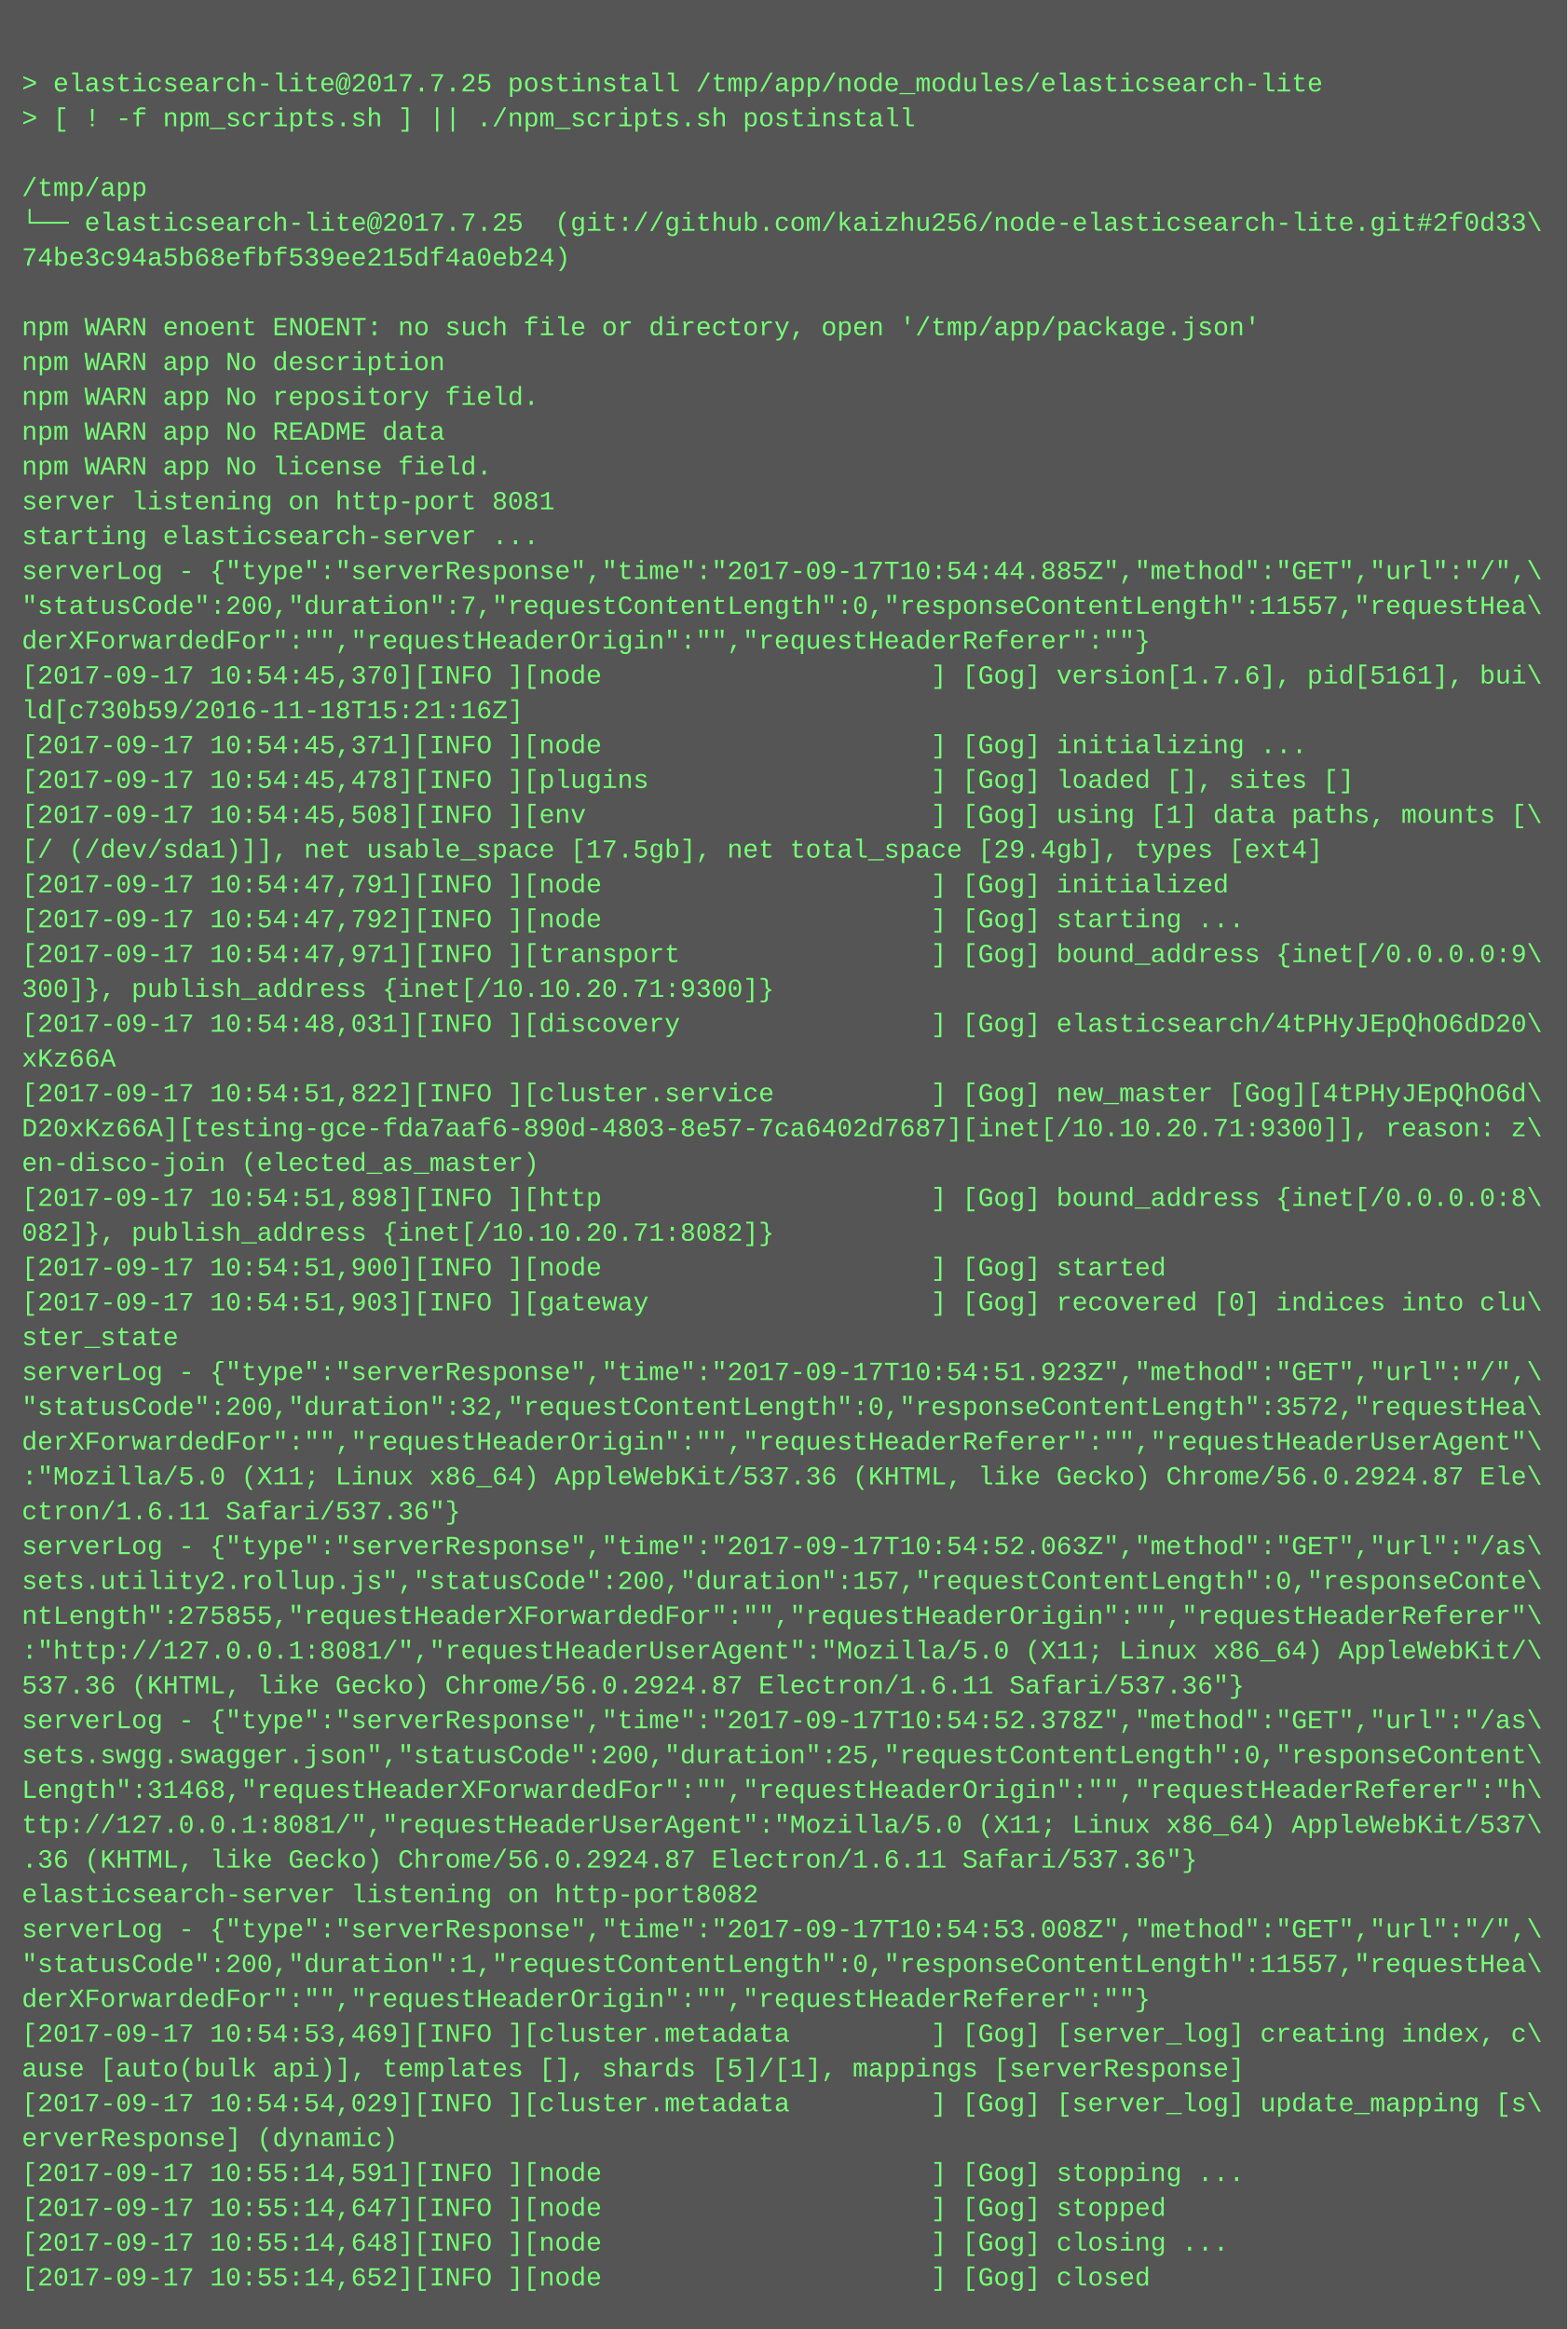
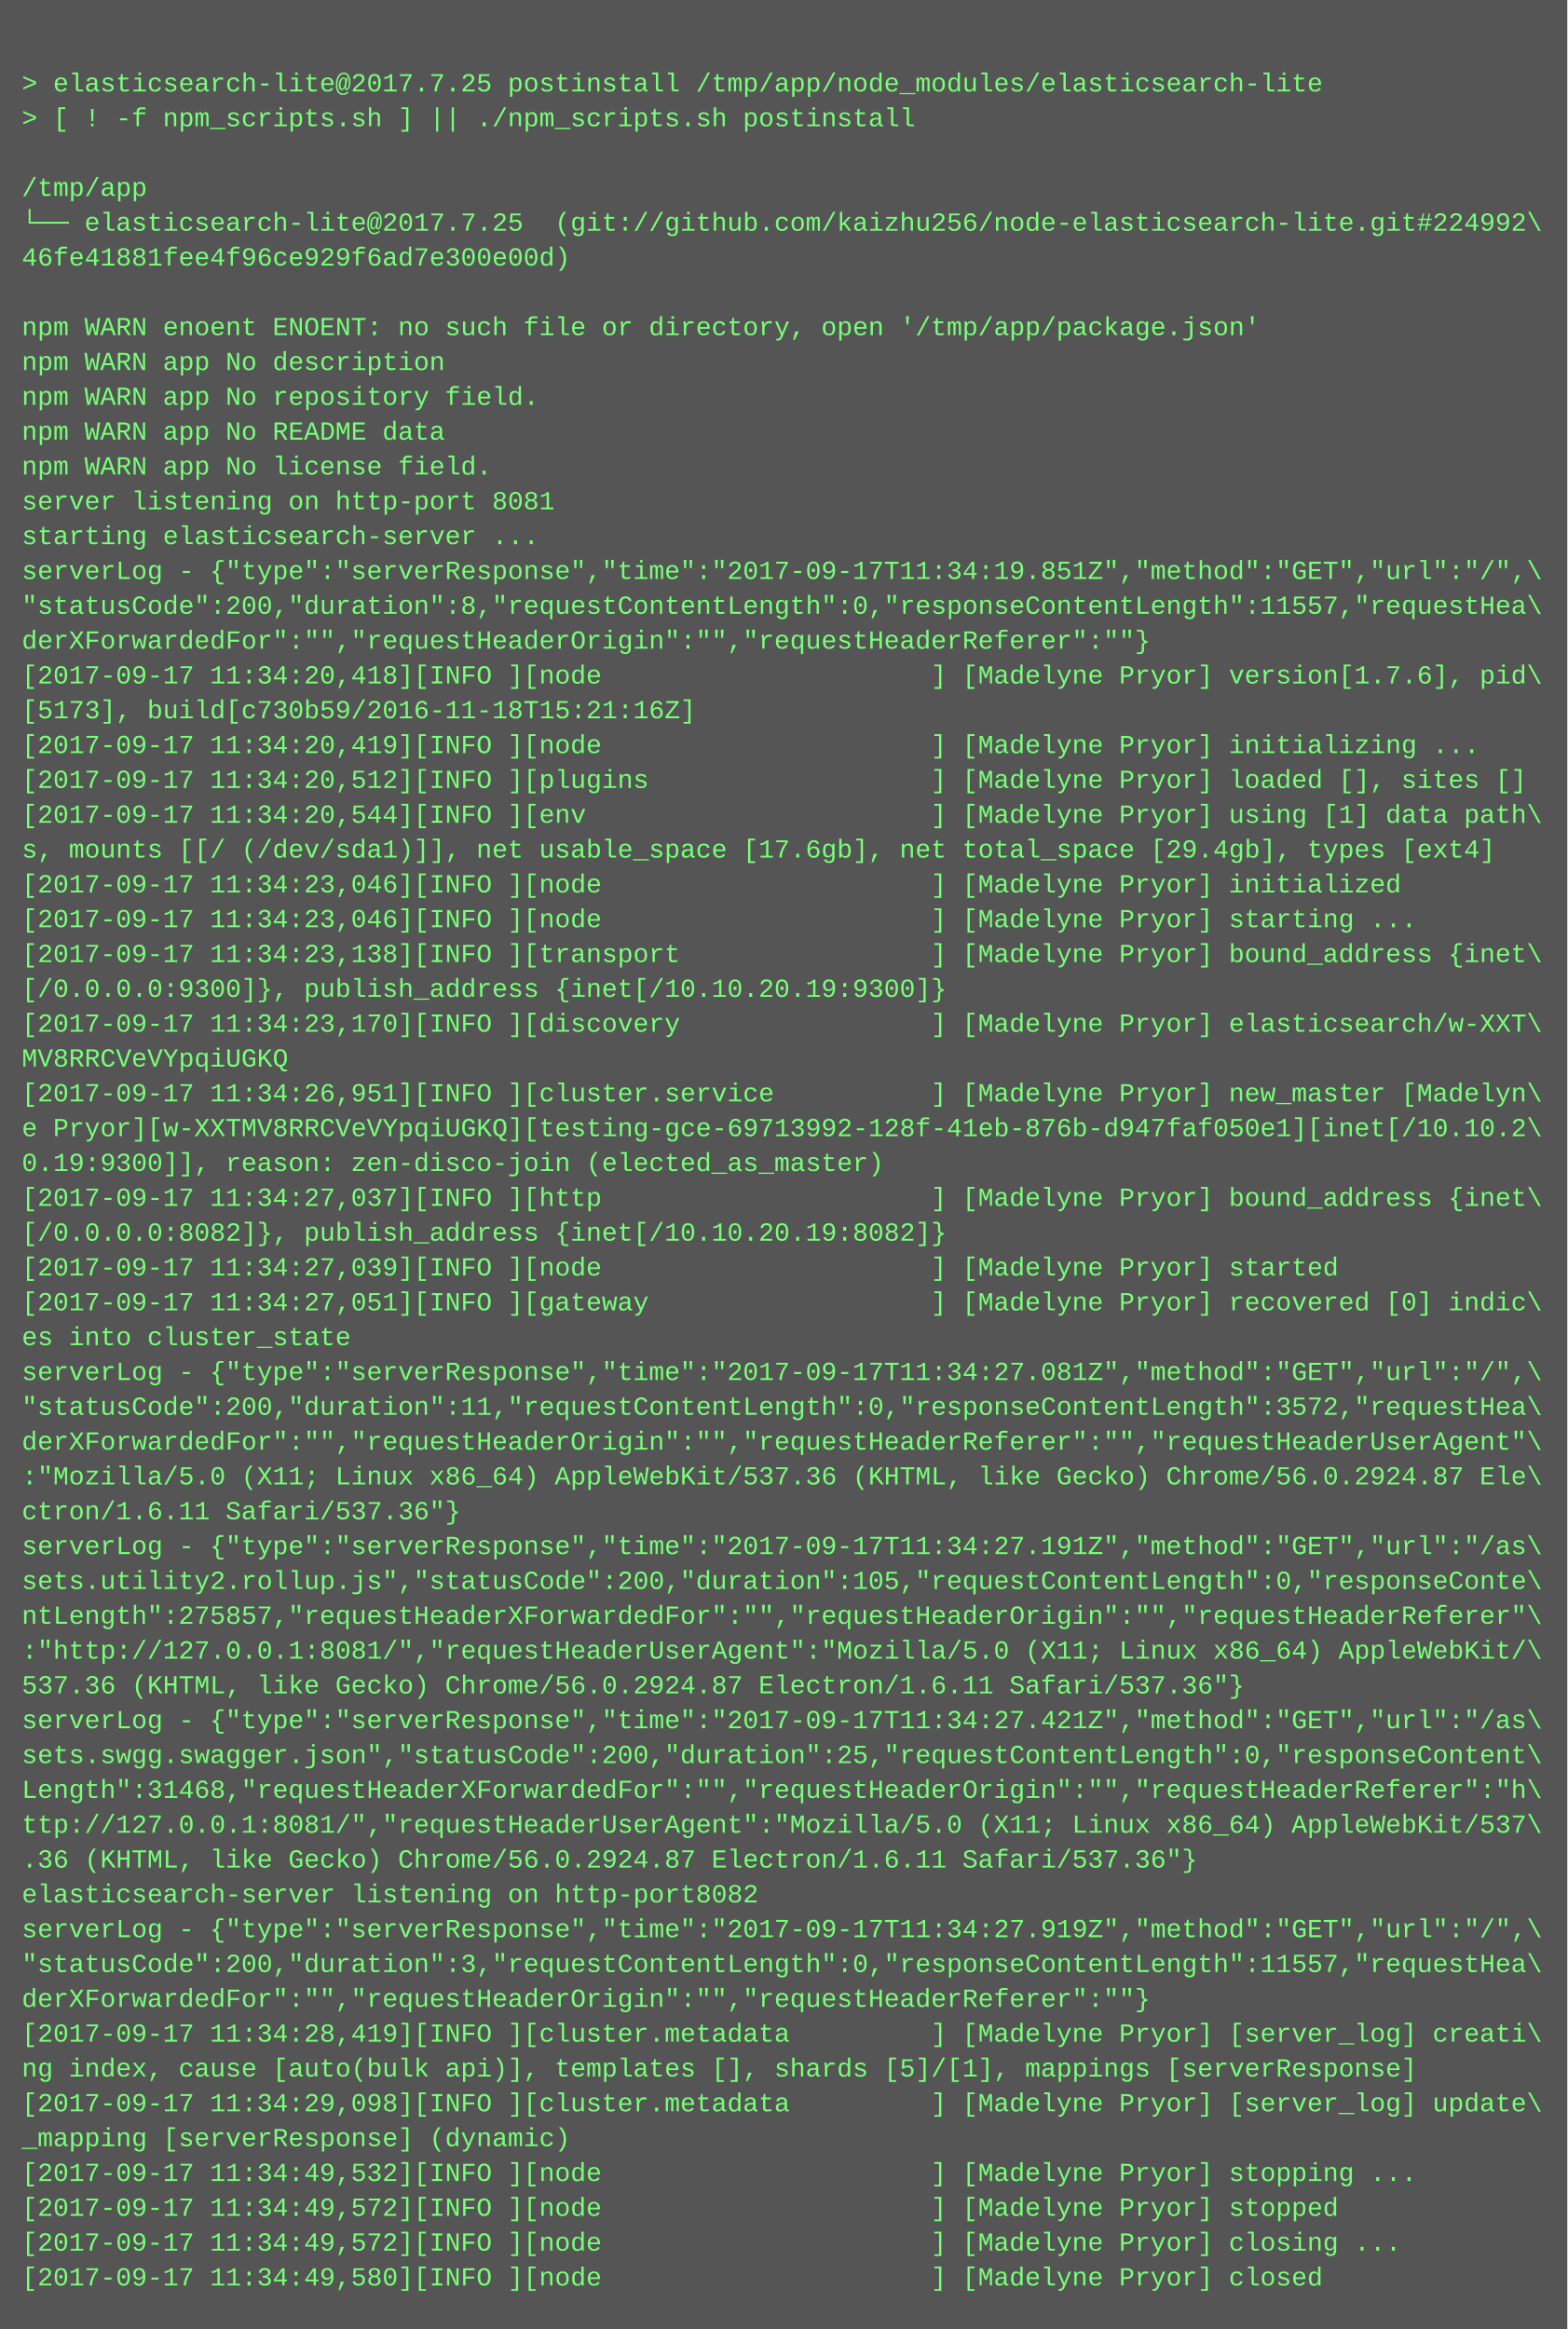
<svg xmlns="http://www.w3.org/2000/svg" height="1070" width="720">
  <rect height="1070" fill="#555" width="720" />
  <text fill="#7f7" font-family="Courier New" font-size="12" xml:space="preserve">
    <tspan x="10" y="26" />
    <tspan x="10" y="42">&gt; elasticsearch-lite@2017.7.25 postinstall /tmp/app/node_modules/elasticsearch-lite</tspan>
    <tspan x="10" y="58">&gt; [ ! -f npm_scripts.sh ] || ./npm_scripts.sh postinstall</tspan>
    <tspan x="10" y="74" />
    <tspan x="10" y="90">/tmp/app</tspan>
-     <tspan x="10" y="106">└── elasticsearch-lite@2017.7.25  (git://github.com/kaizhu256/node-elasticsearch-lite.git#2f0d33\</tspan>
-     <tspan x="10" y="122">74be3c94a5b68efbf539ee215df4a0eb24)</tspan>
+     <tspan x="10" y="106">└── elasticsearch-lite@2017.7.25  (git://github.com/kaizhu256/node-elasticsearch-lite.git#224992\</tspan>
+     <tspan x="10" y="122">46fe41881fee4f96ce929f6ad7e300e00d)</tspan>
    <tspan x="10" y="138" />
    <tspan x="10" y="154">npm WARN enoent ENOENT: no such file or directory, open '/tmp/app/package.json'</tspan>
    <tspan x="10" y="170">npm WARN app No description</tspan>
    <tspan x="10" y="186">npm WARN app No repository field.</tspan>
    <tspan x="10" y="202">npm WARN app No README data</tspan>
    <tspan x="10" y="218">npm WARN app No license field.</tspan>
    <tspan x="10" y="234">server listening on http-port 8081</tspan>
    <tspan x="10" y="250">starting elasticsearch-server ...</tspan>
-     <tspan x="10" y="266">serverLog - {"type":"serverResponse","time":"2017-09-17T10:54:44.885Z","method":"GET","url":"/",\</tspan>
-     <tspan x="10" y="282">"statusCode":200,"duration":7,"requestContentLength":0,"responseContentLength":11557,"requestHea\</tspan>
+     <tspan x="10" y="266">serverLog - {"type":"serverResponse","time":"2017-09-17T11:34:19.851Z","method":"GET","url":"/",\</tspan>
+     <tspan x="10" y="282">"statusCode":200,"duration":8,"requestContentLength":0,"responseContentLength":11557,"requestHea\</tspan>
    <tspan x="10" y="298">derXForwardedFor":"","requestHeaderOrigin":"","requestHeaderReferer":""}</tspan>
-     <tspan x="10" y="314">[2017-09-17 10:54:45,370][INFO ][node                     ] [Gog] version[1.7.6], pid[5161], bui\</tspan>
-     <tspan x="10" y="330">ld[c730b59/2016-11-18T15:21:16Z]</tspan>
-     <tspan x="10" y="346">[2017-09-17 10:54:45,371][INFO ][node                     ] [Gog] initializing ...</tspan>
-     <tspan x="10" y="362">[2017-09-17 10:54:45,478][INFO ][plugins                  ] [Gog] loaded [], sites []</tspan>
-     <tspan x="10" y="378">[2017-09-17 10:54:45,508][INFO ][env                      ] [Gog] using [1] data paths, mounts [\</tspan>
-     <tspan x="10" y="394">[/ (/dev/sda1)]], net usable_space [17.5gb], net total_space [29.4gb], types [ext4]</tspan>
-     <tspan x="10" y="410">[2017-09-17 10:54:47,791][INFO ][node                     ] [Gog] initialized</tspan>
-     <tspan x="10" y="426">[2017-09-17 10:54:47,792][INFO ][node                     ] [Gog] starting ...</tspan>
-     <tspan x="10" y="442">[2017-09-17 10:54:47,971][INFO ][transport                ] [Gog] bound_address {inet[/0.0.0.0:9\</tspan>
-     <tspan x="10" y="458">300]}, publish_address {inet[/10.10.20.71:9300]}</tspan>
-     <tspan x="10" y="474">[2017-09-17 10:54:48,031][INFO ][discovery                ] [Gog] elasticsearch/4tPHyJEpQhO6dD20\</tspan>
-     <tspan x="10" y="490">xKz66A</tspan>
-     <tspan x="10" y="506">[2017-09-17 10:54:51,822][INFO ][cluster.service          ] [Gog] new_master [Gog][4tPHyJEpQhO6d\</tspan>
-     <tspan x="10" y="522">D20xKz66A][testing-gce-fda7aaf6-890d-4803-8e57-7ca6402d7687][inet[/10.10.20.71:9300]], reason: z\</tspan>
-     <tspan x="10" y="538">en-disco-join (elected_as_master)</tspan>
-     <tspan x="10" y="554">[2017-09-17 10:54:51,898][INFO ][http                     ] [Gog] bound_address {inet[/0.0.0.0:8\</tspan>
-     <tspan x="10" y="570">082]}, publish_address {inet[/10.10.20.71:8082]}</tspan>
-     <tspan x="10" y="586">[2017-09-17 10:54:51,900][INFO ][node                     ] [Gog] started</tspan>
-     <tspan x="10" y="602">[2017-09-17 10:54:51,903][INFO ][gateway                  ] [Gog] recovered [0] indices into clu\</tspan>
-     <tspan x="10" y="618">ster_state</tspan>
-     <tspan x="10" y="634">serverLog - {"type":"serverResponse","time":"2017-09-17T10:54:51.923Z","method":"GET","url":"/",\</tspan>
-     <tspan x="10" y="650">"statusCode":200,"duration":32,"requestContentLength":0,"responseContentLength":3572,"requestHea\</tspan>
+     <tspan x="10" y="314">[2017-09-17 11:34:20,418][INFO ][node                     ] [Madelyne Pryor] version[1.7.6], pid\</tspan>
+     <tspan x="10" y="330">[5173], build[c730b59/2016-11-18T15:21:16Z]</tspan>
+     <tspan x="10" y="346">[2017-09-17 11:34:20,419][INFO ][node                     ] [Madelyne Pryor] initializing ...</tspan>
+     <tspan x="10" y="362">[2017-09-17 11:34:20,512][INFO ][plugins                  ] [Madelyne Pryor] loaded [], sites []</tspan>
+     <tspan x="10" y="378">[2017-09-17 11:34:20,544][INFO ][env                      ] [Madelyne Pryor] using [1] data path\</tspan>
+     <tspan x="10" y="394">s, mounts [[/ (/dev/sda1)]], net usable_space [17.6gb], net total_space [29.4gb], types [ext4]</tspan>
+     <tspan x="10" y="410">[2017-09-17 11:34:23,046][INFO ][node                     ] [Madelyne Pryor] initialized</tspan>
+     <tspan x="10" y="426">[2017-09-17 11:34:23,046][INFO ][node                     ] [Madelyne Pryor] starting ...</tspan>
+     <tspan x="10" y="442">[2017-09-17 11:34:23,138][INFO ][transport                ] [Madelyne Pryor] bound_address {inet\</tspan>
+     <tspan x="10" y="458">[/0.0.0.0:9300]}, publish_address {inet[/10.10.20.19:9300]}</tspan>
+     <tspan x="10" y="474">[2017-09-17 11:34:23,170][INFO ][discovery                ] [Madelyne Pryor] elasticsearch/w-XXT\</tspan>
+     <tspan x="10" y="490">MV8RRCVeVYpqiUGKQ</tspan>
+     <tspan x="10" y="506">[2017-09-17 11:34:26,951][INFO ][cluster.service          ] [Madelyne Pryor] new_master [Madelyn\</tspan>
+     <tspan x="10" y="522">e Pryor][w-XXTMV8RRCVeVYpqiUGKQ][testing-gce-69713992-128f-41eb-876b-d947faf050e1][inet[/10.10.2\</tspan>
+     <tspan x="10" y="538">0.19:9300]], reason: zen-disco-join (elected_as_master)</tspan>
+     <tspan x="10" y="554">[2017-09-17 11:34:27,037][INFO ][http                     ] [Madelyne Pryor] bound_address {inet\</tspan>
+     <tspan x="10" y="570">[/0.0.0.0:8082]}, publish_address {inet[/10.10.20.19:8082]}</tspan>
+     <tspan x="10" y="586">[2017-09-17 11:34:27,039][INFO ][node                     ] [Madelyne Pryor] started</tspan>
+     <tspan x="10" y="602">[2017-09-17 11:34:27,051][INFO ][gateway                  ] [Madelyne Pryor] recovered [0] indic\</tspan>
+     <tspan x="10" y="618">es into cluster_state</tspan>
+     <tspan x="10" y="634">serverLog - {"type":"serverResponse","time":"2017-09-17T11:34:27.081Z","method":"GET","url":"/",\</tspan>
+     <tspan x="10" y="650">"statusCode":200,"duration":11,"requestContentLength":0,"responseContentLength":3572,"requestHea\</tspan>
    <tspan x="10" y="666">derXForwardedFor":"","requestHeaderOrigin":"","requestHeaderReferer":"","requestHeaderUserAgent"\</tspan>
    <tspan x="10" y="682">:"Mozilla/5.0 (X11; Linux x86_64) AppleWebKit/537.36 (KHTML, like Gecko) Chrome/56.0.2924.87 Ele\</tspan>
    <tspan x="10" y="698">ctron/1.6.11 Safari/537.36"}</tspan>
-     <tspan x="10" y="714">serverLog - {"type":"serverResponse","time":"2017-09-17T10:54:52.063Z","method":"GET","url":"/as\</tspan>
-     <tspan x="10" y="730">sets.utility2.rollup.js","statusCode":200,"duration":157,"requestContentLength":0,"responseConte\</tspan>
-     <tspan x="10" y="746">ntLength":275855,"requestHeaderXForwardedFor":"","requestHeaderOrigin":"","requestHeaderReferer"\</tspan>
+     <tspan x="10" y="714">serverLog - {"type":"serverResponse","time":"2017-09-17T11:34:27.191Z","method":"GET","url":"/as\</tspan>
+     <tspan x="10" y="730">sets.utility2.rollup.js","statusCode":200,"duration":105,"requestContentLength":0,"responseConte\</tspan>
+     <tspan x="10" y="746">ntLength":275857,"requestHeaderXForwardedFor":"","requestHeaderOrigin":"","requestHeaderReferer"\</tspan>
    <tspan x="10" y="762">:"http://127.0.0.1:8081/","requestHeaderUserAgent":"Mozilla/5.0 (X11; Linux x86_64) AppleWebKit/\</tspan>
    <tspan x="10" y="778">537.36 (KHTML, like Gecko) Chrome/56.0.2924.87 Electron/1.6.11 Safari/537.36"}</tspan>
-     <tspan x="10" y="794">serverLog - {"type":"serverResponse","time":"2017-09-17T10:54:52.378Z","method":"GET","url":"/as\</tspan>
+     <tspan x="10" y="794">serverLog - {"type":"serverResponse","time":"2017-09-17T11:34:27.421Z","method":"GET","url":"/as\</tspan>
    <tspan x="10" y="810">sets.swgg.swagger.json","statusCode":200,"duration":25,"requestContentLength":0,"responseContent\</tspan>
    <tspan x="10" y="826">Length":31468,"requestHeaderXForwardedFor":"","requestHeaderOrigin":"","requestHeaderReferer":"h\</tspan>
    <tspan x="10" y="842">ttp://127.0.0.1:8081/","requestHeaderUserAgent":"Mozilla/5.0 (X11; Linux x86_64) AppleWebKit/537\</tspan>
    <tspan x="10" y="858">.36 (KHTML, like Gecko) Chrome/56.0.2924.87 Electron/1.6.11 Safari/537.36"}</tspan>
    <tspan x="10" y="874">elasticsearch-server listening on http-port8082</tspan>
-     <tspan x="10" y="890">serverLog - {"type":"serverResponse","time":"2017-09-17T10:54:53.008Z","method":"GET","url":"/",\</tspan>
-     <tspan x="10" y="906">"statusCode":200,"duration":1,"requestContentLength":0,"responseContentLength":11557,"requestHea\</tspan>
+     <tspan x="10" y="890">serverLog - {"type":"serverResponse","time":"2017-09-17T11:34:27.919Z","method":"GET","url":"/",\</tspan>
+     <tspan x="10" y="906">"statusCode":200,"duration":3,"requestContentLength":0,"responseContentLength":11557,"requestHea\</tspan>
    <tspan x="10" y="922">derXForwardedFor":"","requestHeaderOrigin":"","requestHeaderReferer":""}</tspan>
-     <tspan x="10" y="938">[2017-09-17 10:54:53,469][INFO ][cluster.metadata         ] [Gog] [server_log] creating index, c\</tspan>
-     <tspan x="10" y="954">ause [auto(bulk api)], templates [], shards [5]/[1], mappings [serverResponse]</tspan>
-     <tspan x="10" y="970">[2017-09-17 10:54:54,029][INFO ][cluster.metadata         ] [Gog] [server_log] update_mapping [s\</tspan>
-     <tspan x="10" y="986">erverResponse] (dynamic)</tspan>
-     <tspan x="10" y="1002">[2017-09-17 10:55:14,591][INFO ][node                     ] [Gog] stopping ...</tspan>
-     <tspan x="10" y="1018">[2017-09-17 10:55:14,647][INFO ][node                     ] [Gog] stopped</tspan>
-     <tspan x="10" y="1034">[2017-09-17 10:55:14,648][INFO ][node                     ] [Gog] closing ...</tspan>
-     <tspan x="10" y="1050">[2017-09-17 10:55:14,652][INFO ][node                     ] [Gog] closed</tspan>
+     <tspan x="10" y="938">[2017-09-17 11:34:28,419][INFO ][cluster.metadata         ] [Madelyne Pryor] [server_log] creati\</tspan>
+     <tspan x="10" y="954">ng index, cause [auto(bulk api)], templates [], shards [5]/[1], mappings [serverResponse]</tspan>
+     <tspan x="10" y="970">[2017-09-17 11:34:29,098][INFO ][cluster.metadata         ] [Madelyne Pryor] [server_log] update\</tspan>
+     <tspan x="10" y="986">_mapping [serverResponse] (dynamic)</tspan>
+     <tspan x="10" y="1002">[2017-09-17 11:34:49,532][INFO ][node                     ] [Madelyne Pryor] stopping ...</tspan>
+     <tspan x="10" y="1018">[2017-09-17 11:34:49,572][INFO ][node                     ] [Madelyne Pryor] stopped</tspan>
+     <tspan x="10" y="1034">[2017-09-17 11:34:49,572][INFO ][node                     ] [Madelyne Pryor] closing ...</tspan>
+     <tspan x="10" y="1050">[2017-09-17 11:34:49,580][INFO ][node                     ] [Madelyne Pryor] closed</tspan>
  </text>
</svg>
